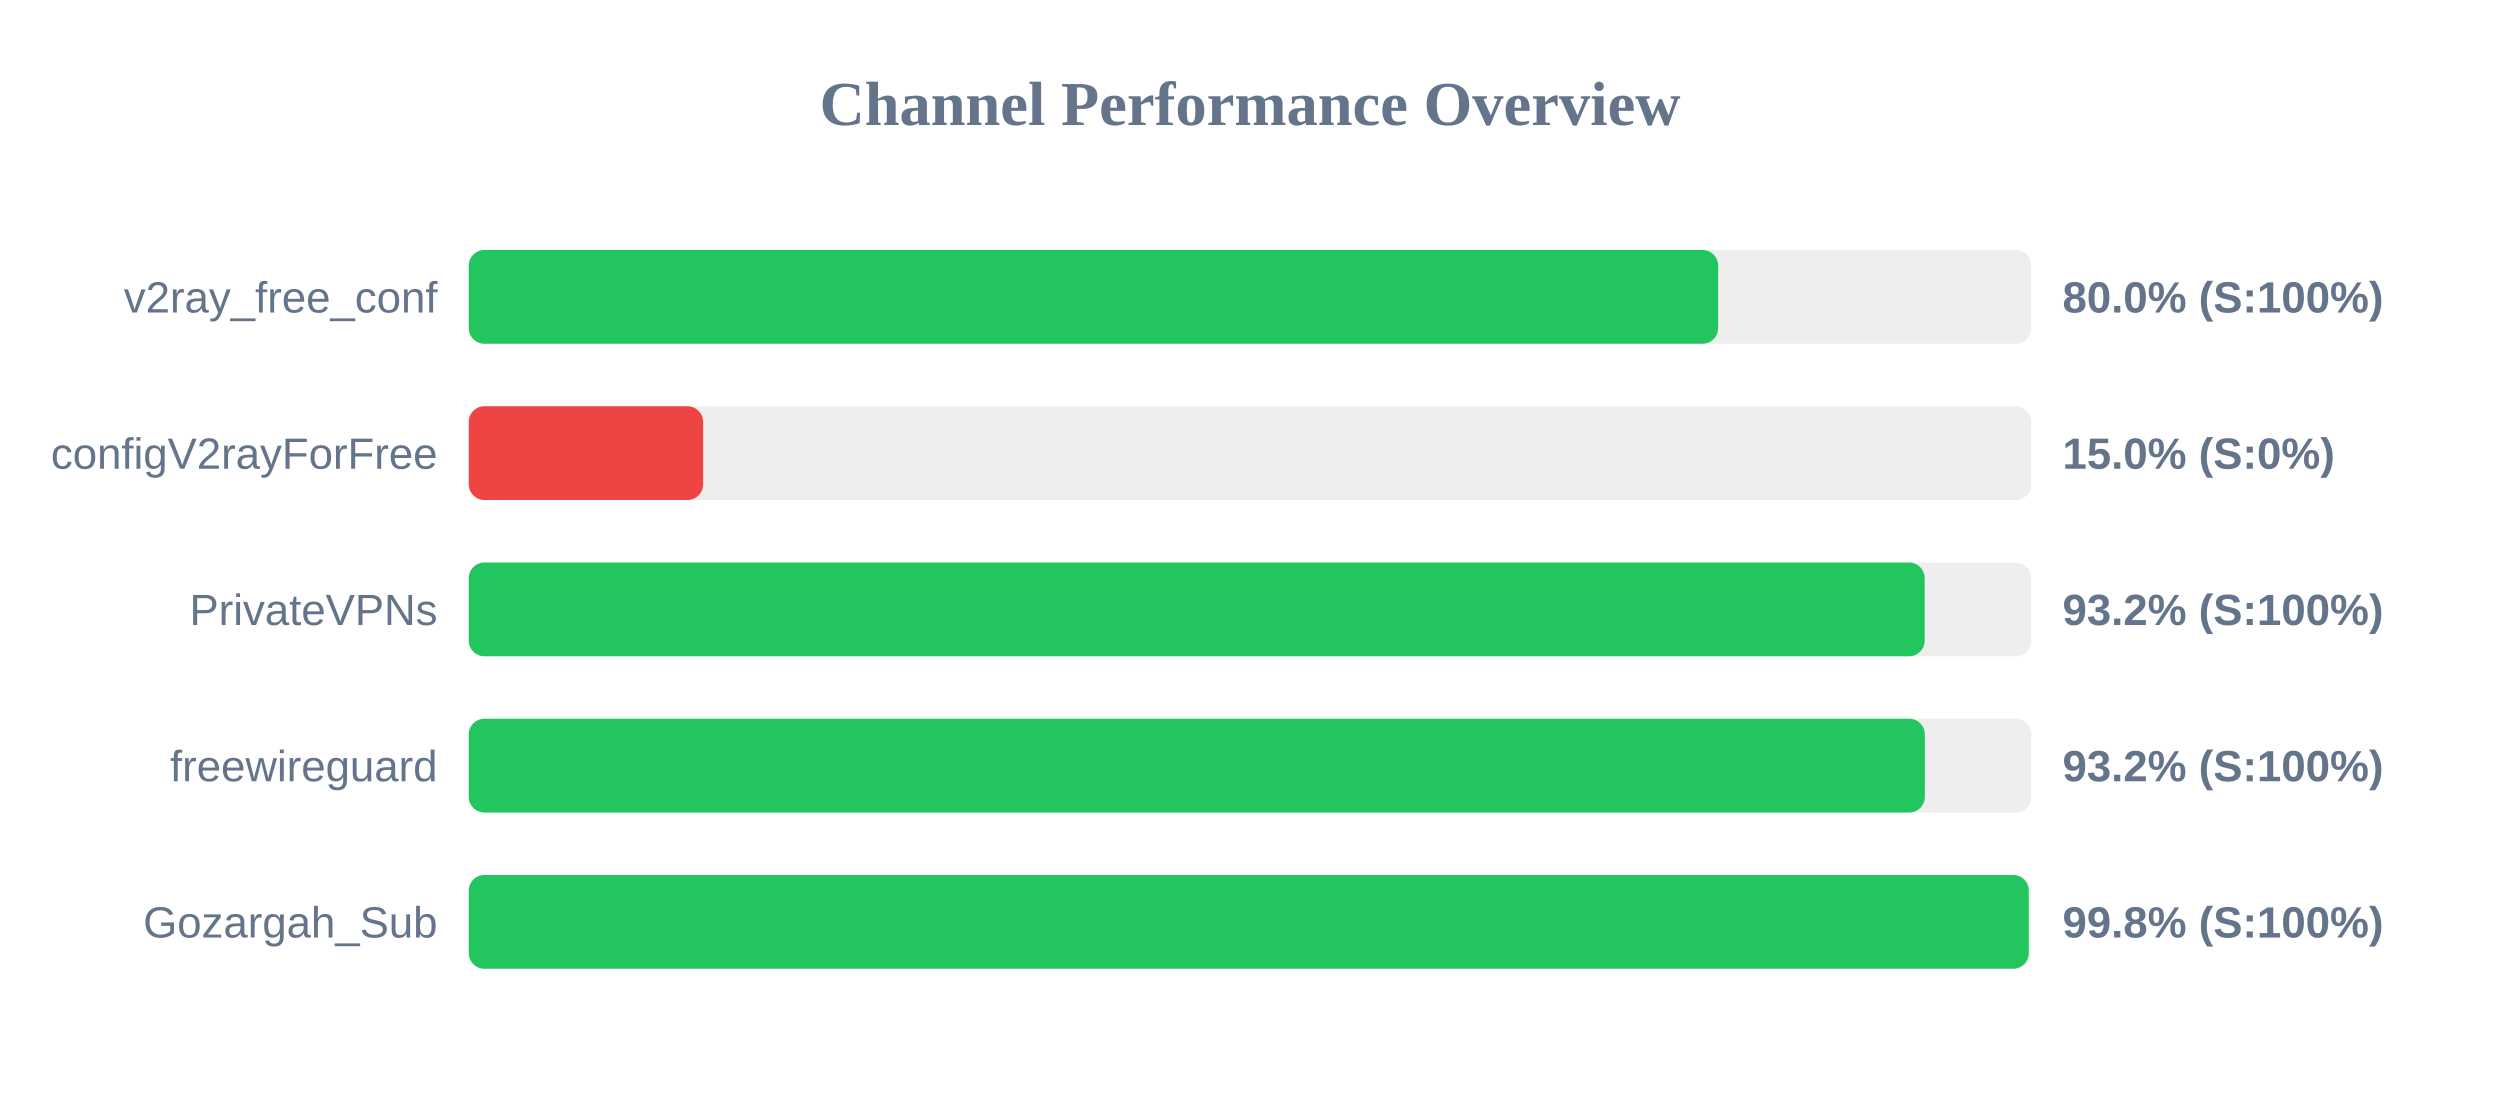
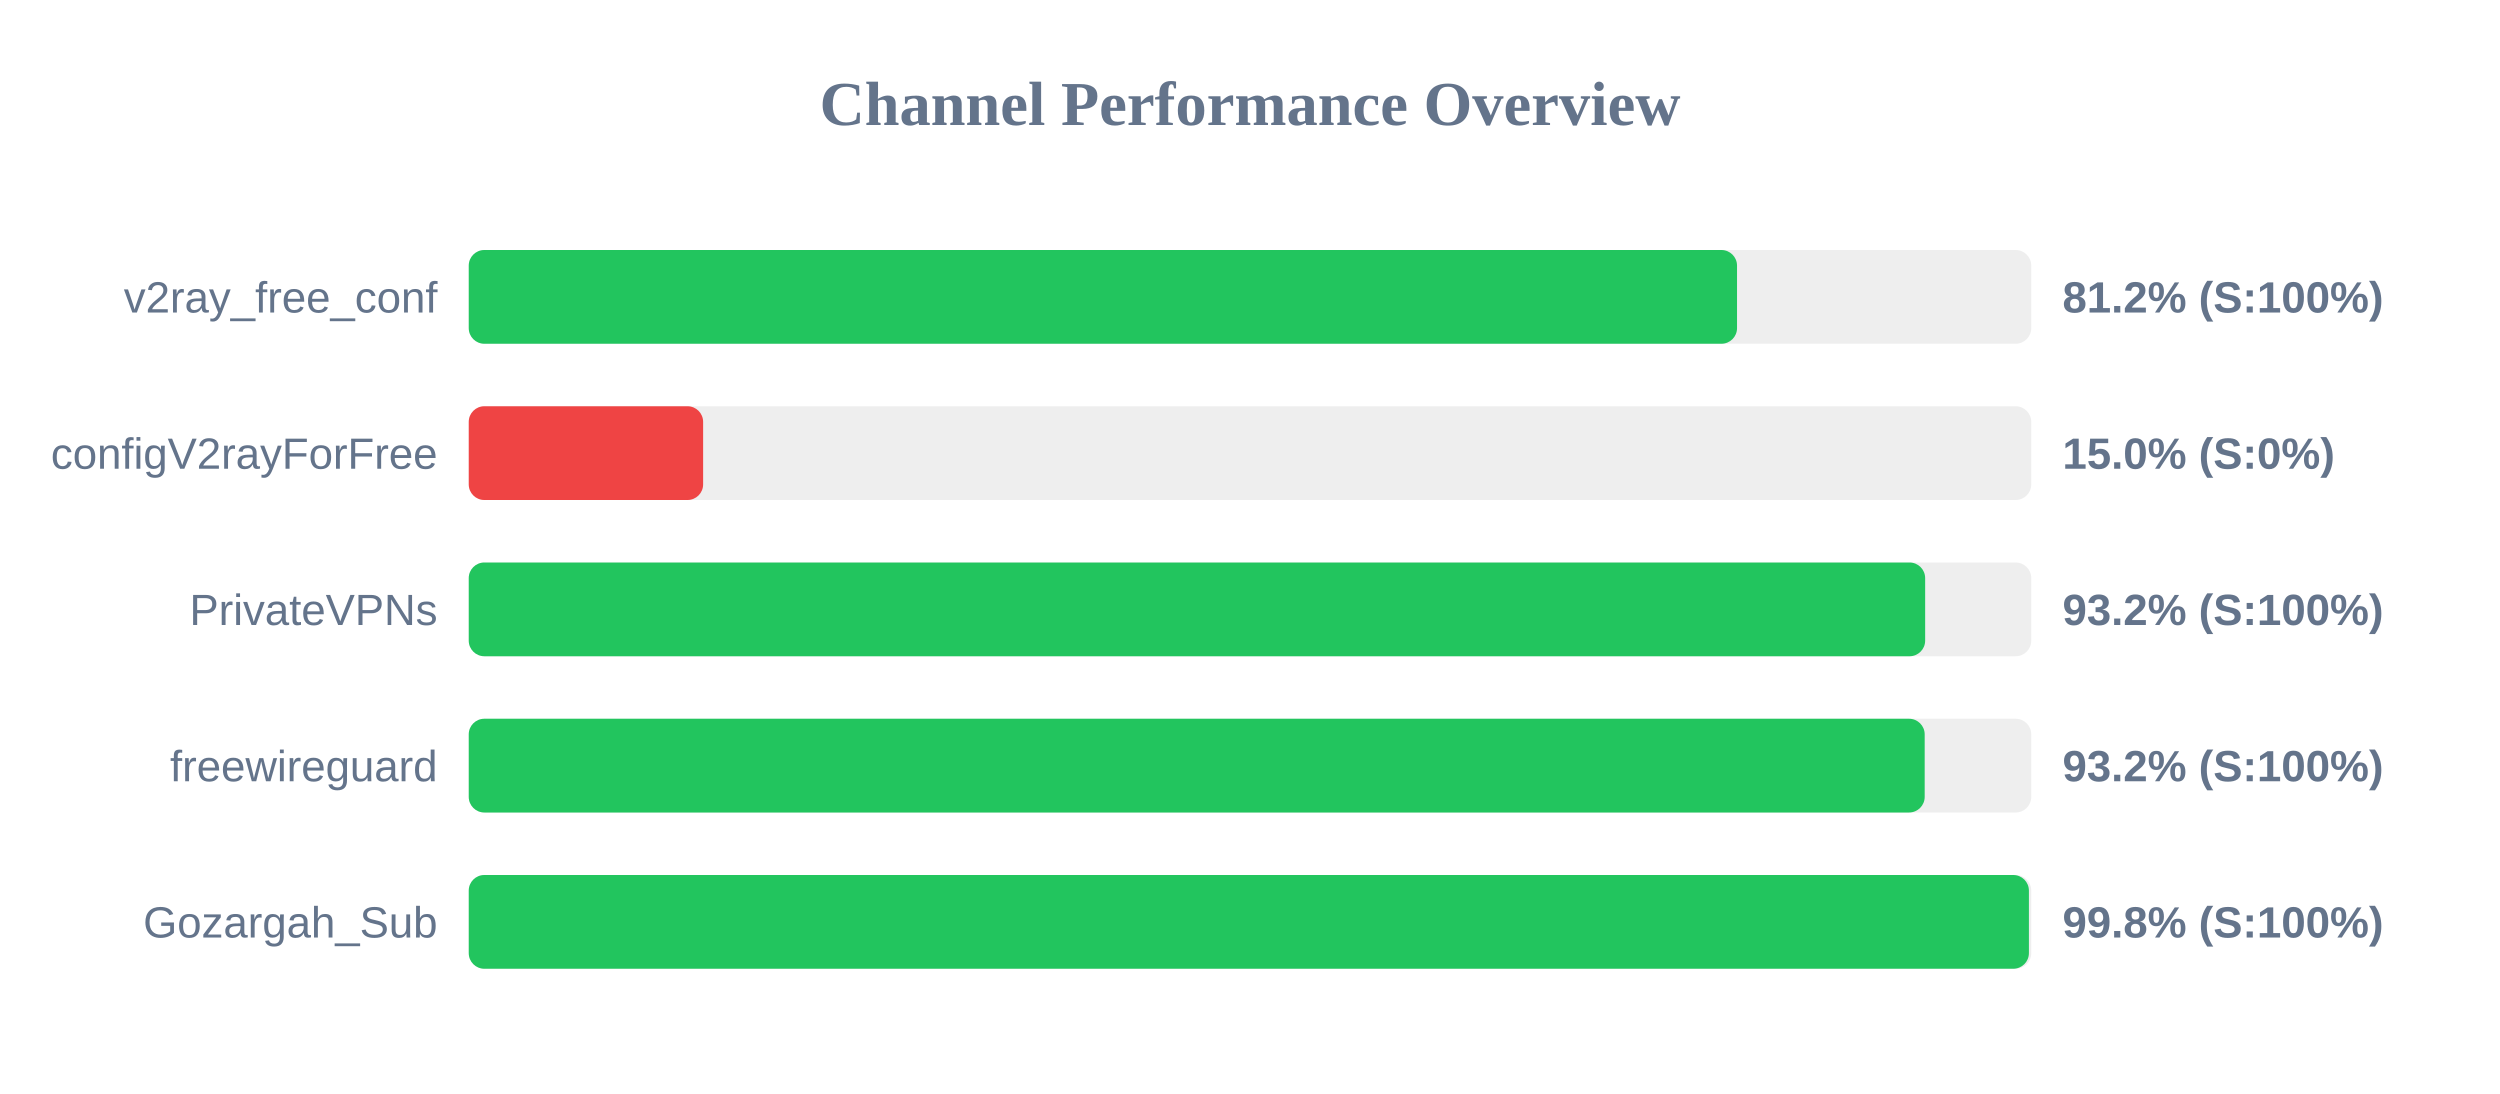
<svg xmlns="http://www.w3.org/2000/svg" width="800" height="350" version="1.1">
  <style>
        .row { font: 14px Arial; fill: #64748b; }
        .score { font: bold 14px Arial; fill: #64748b; }
    </style>
  <text x="400" y="40" text-anchor="middle" font-size="20px" font-weight="bold" fill="#64748b">Channel Performance Overview</text>
  <rect x="150" y="80" width="500" height="30" fill="#eee" rx="5" />
-   <rect x="150" y="80" width="399.8" height="30" fill="#22c55e" rx="5" />
+   <rect x="150" y="80" width="405.85" height="30" fill="#22c55e" rx="5" />
  <text x="140" y="100" text-anchor="end" class="row">v2ray_free_conf</text>
-   <text x="660" y="100" text-anchor="start" class="score">80.0% (S:100%)</text>
+   <text x="660" y="100" text-anchor="start" class="score">81.2% (S:100%)</text>
  <rect x="150" y="130" width="500" height="30" fill="#eee" rx="5" />
  <rect x="150" y="130" width="75.0" height="30" fill="#ef4444" rx="5" />
  <text x="140" y="150" text-anchor="end" class="row">configV2rayForFree</text>
  <text x="660" y="150" text-anchor="start" class="score">15.0% (S:0%)</text>
  <rect x="150" y="180" width="500" height="30" fill="#eee" rx="5" />
-   <rect x="150" y="180" width="465.9" height="30" fill="#22c55e" rx="5" />
+   <rect x="150" y="180" width="466.05" height="30" fill="#22c55e" rx="5" />
  <text x="140" y="200" text-anchor="end" class="row">PrivateVPNs</text>
  <text x="660" y="200" text-anchor="start" class="score">93.2% (S:100%)</text>
  <rect x="150" y="230" width="500" height="30" fill="#eee" rx="5" />
-   <rect x="150" y="230" width="465.95" height="30" fill="#22c55e" rx="5" />
+   <rect x="150" y="230" width="465.9" height="30" fill="#22c55e" rx="5" />
  <text x="140" y="250" text-anchor="end" class="row">freewireguard</text>
  <text x="660" y="250" text-anchor="start" class="score">93.2% (S:100%)</text>
  <rect x="150" y="280" width="500" height="30" fill="#eee" rx="5" />
-   <rect x="150" y="280" width="499.2" height="30" fill="#22c55e" rx="5" />
+   <rect x="150" y="280" width="499.25" height="30" fill="#22c55e" rx="5" />
  <text x="140" y="300" text-anchor="end" class="row">Gozargah_Sub</text>
  <text x="660" y="300" text-anchor="start" class="score">99.8% (S:100%)</text>
</svg>
